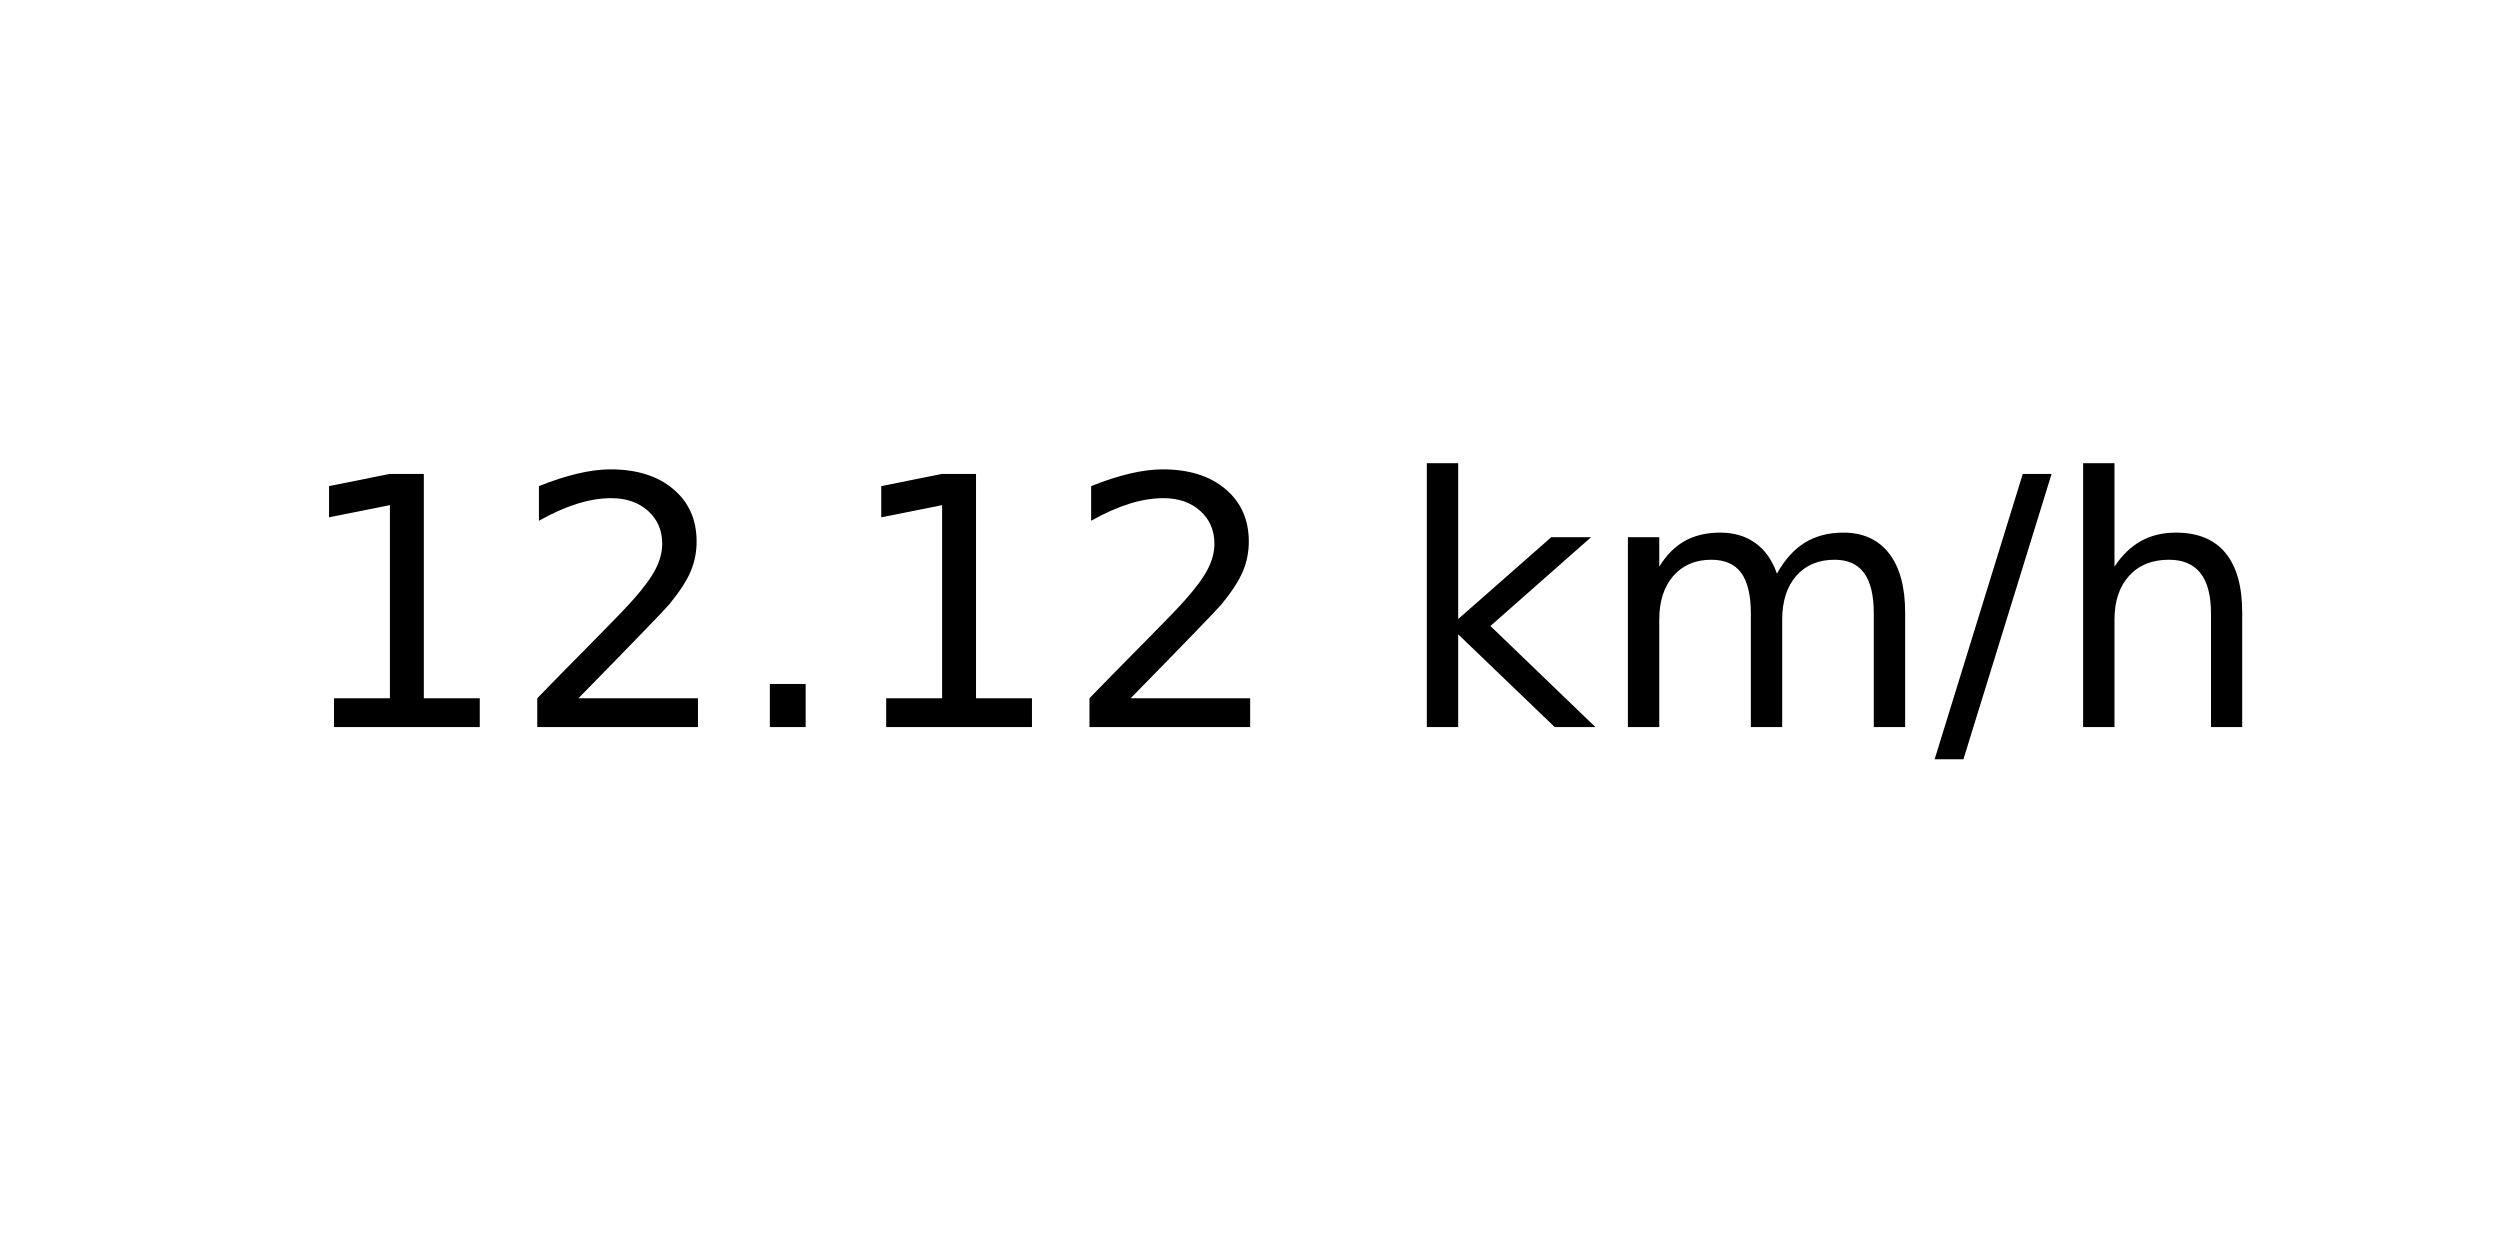
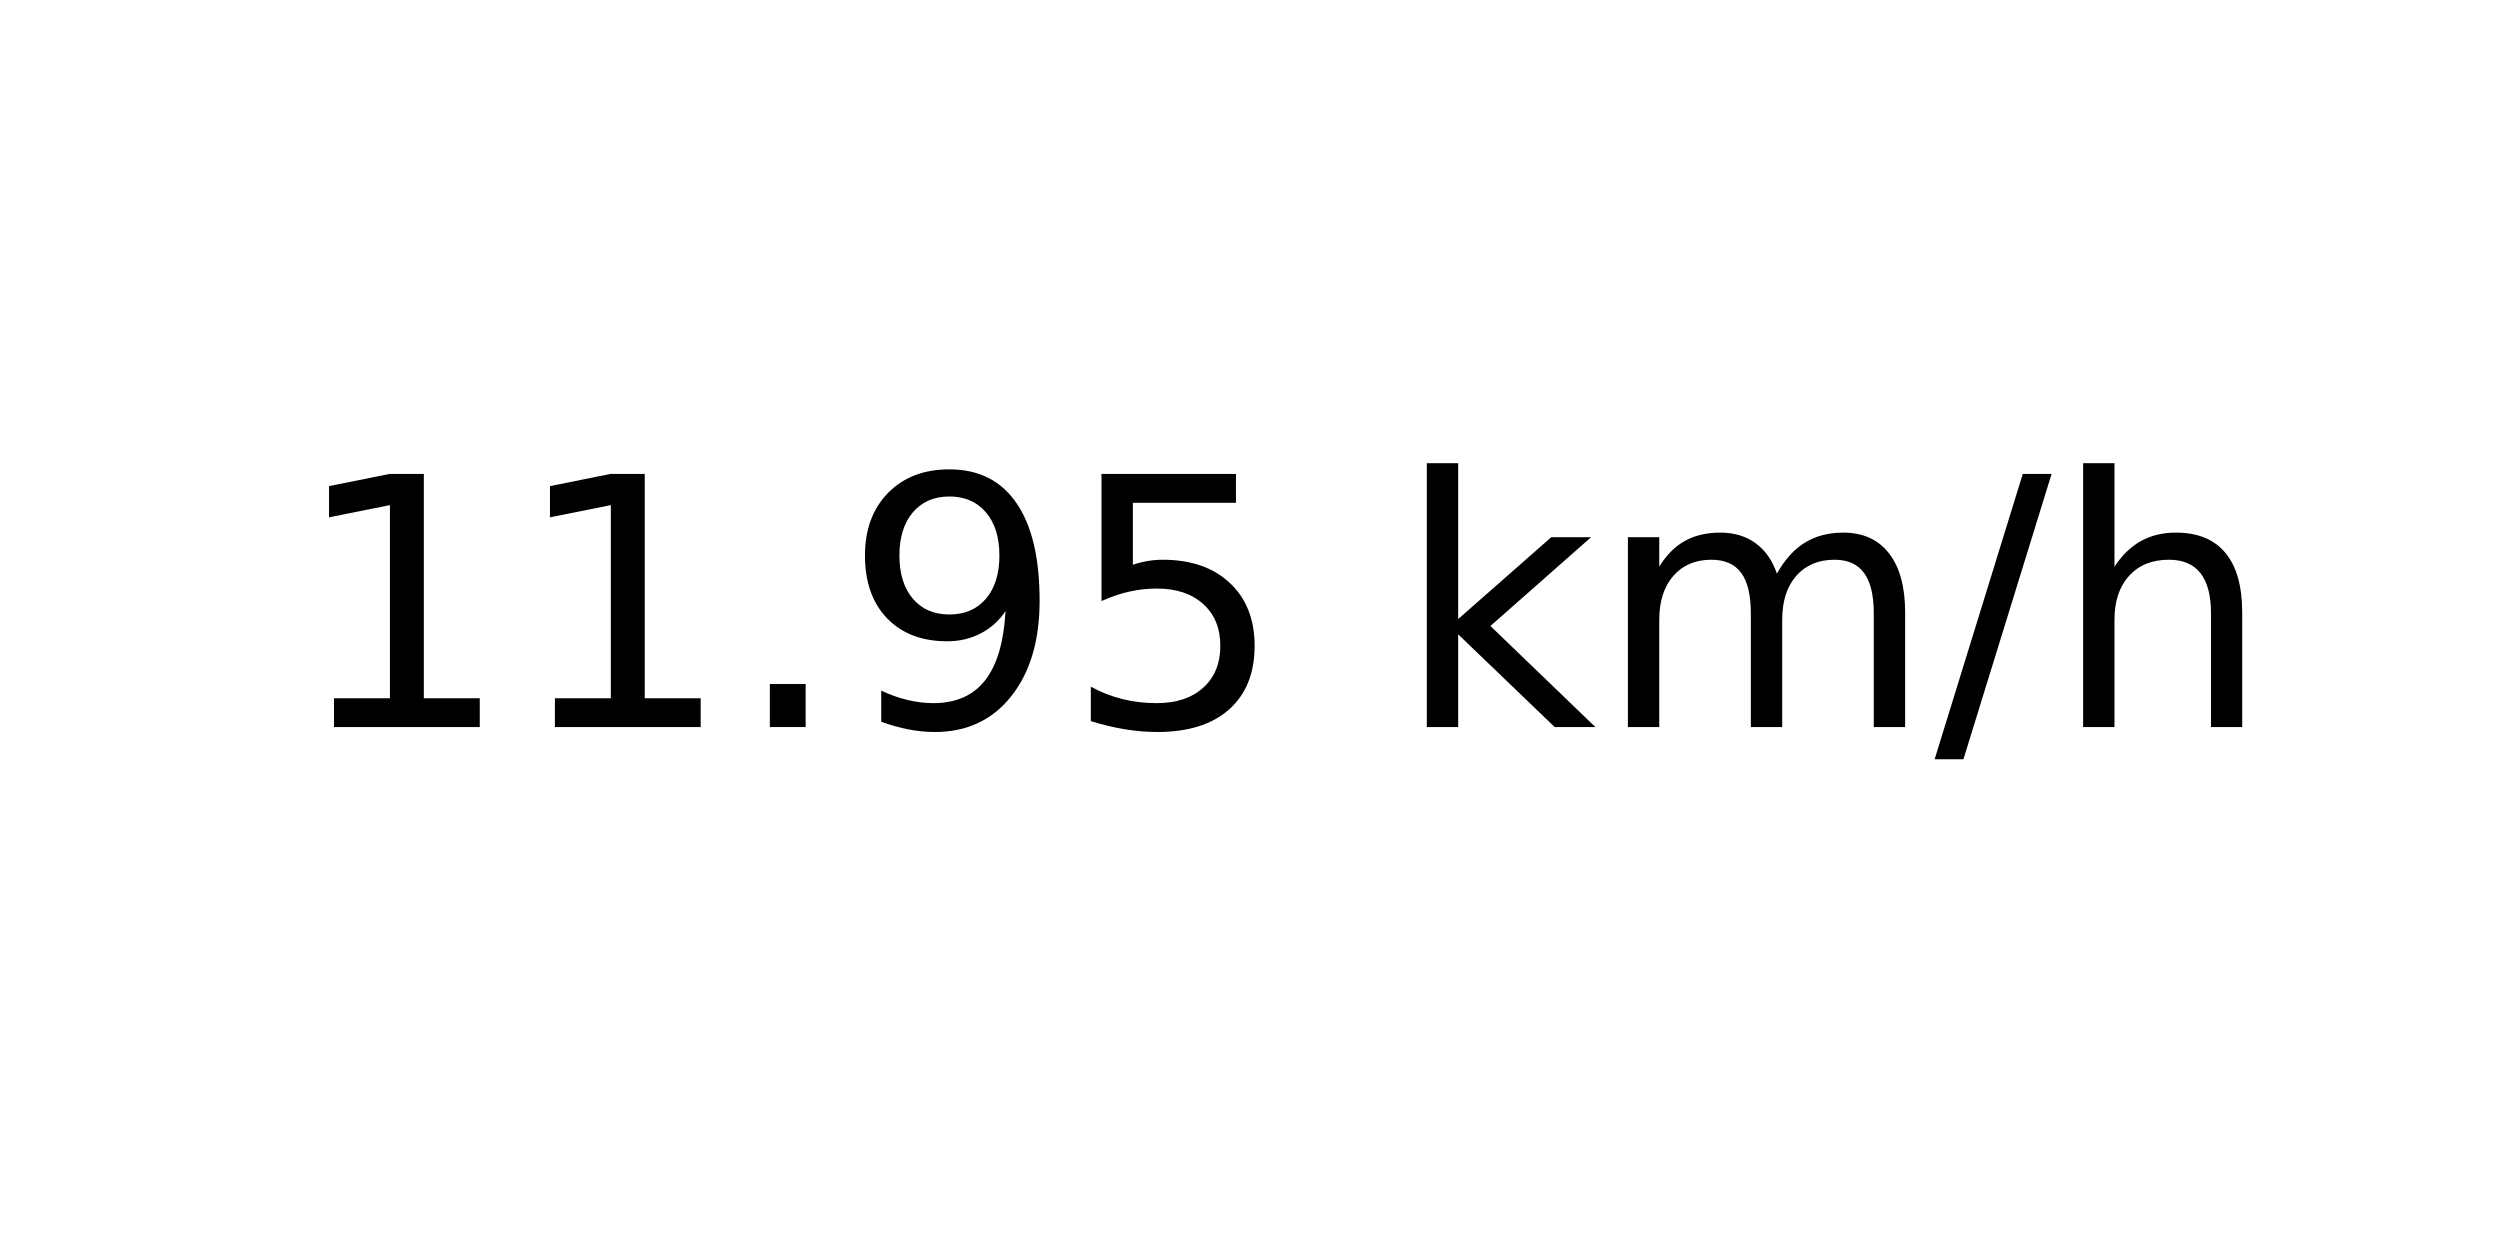
<svg xmlns="http://www.w3.org/2000/svg" xmlns:xlink="http://www.w3.org/1999/xlink" width="72pt" height="36pt" viewBox="0 0 72 36" version="1.1">
  <defs>
    <style type="text/css">*{stroke-linejoin: round; stroke-linecap: butt}</style>
  </defs>
  <g id="figure_1">
    <g id="axes_1">
      <g id="text_1">
        <g transform="translate(8.378125 20.93937) scale(0.1 -0.1)">
          <defs>
            <path id="DejaVuSans-31" d="M 794 531  L 1825 531  L 1825 4091  L 703 3866  L 703 4441  L 1819 4666  L 2450 4666  L 2450 531  L 3481 531  L 3481 0  L 794 0  L 794 531  z " transform="scale(0.015625)" />
-             <path id="DejaVuSans-32" d="M 1228 531  L 3431 531  L 3431 0  L 469 0  L 469 531  Q 828 903 1448 1529  Q 2069 2156 2228 2338  Q 2531 2678 2651 2914  Q 2772 3150 2772 3378  Q 2772 3750 2511 3984  Q 2250 4219 1831 4219  Q 1534 4219 1204 4116  Q 875 4013 500 3803  L 500 4441  Q 881 4594 1212 4672  Q 1544 4750 1819 4750  Q 2544 4750 2975 4387  Q 3406 4025 3406 3419  Q 3406 3131 3298 2873  Q 3191 2616 2906 2266  Q 2828 2175 2409 1742  Q 1991 1309 1228 531  z " transform="scale(0.015625)" />
            <path id="DejaVuSans-2e" d="M 684 794  L 1344 794  L 1344 0  L 684 0  L 684 794  z " transform="scale(0.015625)" />
+             <path id="DejaVuSans-39" d="M 703 97  L 703 672  Q 941 559 1184 500  Q 1428 441 1663 441  Q 2288 441 2617 861  Q 2947 1281 2994 2138  Q 2813 1869 2534 1725  Q 2256 1581 1919 1581  Q 1219 1581 811 2004  Q 403 2428 403 3163  Q 403 3881 828 4315  Q 1253 4750 1959 4750  Q 2769 4750 3195 4129  Q 3622 3509 3622 2328  Q 3622 1225 3098 567  Q 2575 -91 1691 -91  Q 1453 -91 1209 -44  Q 966 3 703 97  z M 1959 2075  Q 2384 2075 2632 2365  Q 2881 2656 2881 3163  Q 2881 3666 2632 3958  Q 2384 4250 1959 4250  Q 1534 4250 1286 3958  Q 1038 3666 1038 3163  Q 1038 2656 1286 2365  Q 1534 2075 1959 2075  z " transform="scale(0.015625)" />
+             <path id="DejaVuSans-35" d="M 691 4666  L 3169 4666  L 3169 4134  L 1269 4134  L 1269 2991  Q 1406 3038 1543 3061  Q 1681 3084 1819 3084  Q 2600 3084 3056 2656  Q 3513 2228 3513 1497  Q 3513 744 3044 326  Q 2575 -91 1722 -91  Q 1428 -91 1123 -41  Q 819 9 494 109  L 494 744  Q 775 591 1075 516  Q 1375 441 1709 441  Q 2250 441 2565 725  Q 2881 1009 2881 1497  Q 2881 1984 2565 2268  Q 2250 2553 1709 2553  Q 1456 2553 1204 2497  Q 953 2441 691 2322  L 691 4666  z " transform="scale(0.015625)" />
            <path id="DejaVuSans-20" transform="scale(0.015625)" />
            <path id="DejaVuSans-6b" d="M 581 4863  L 1159 4863  L 1159 1991  L 2875 3500  L 3609 3500  L 1753 1863  L 3688 0  L 2938 0  L 1159 1709  L 1159 0  L 581 0  L 581 4863  z " transform="scale(0.015625)" />
            <path id="DejaVuSans-6d" d="M 3328 2828  Q 3544 3216 3844 3400  Q 4144 3584 4550 3584  Q 5097 3584 5394 3201  Q 5691 2819 5691 2113  L 5691 0  L 5113 0  L 5113 2094  Q 5113 2597 4934 2840  Q 4756 3084 4391 3084  Q 3944 3084 3684 2787  Q 3425 2491 3425 1978  L 3425 0  L 2847 0  L 2847 2094  Q 2847 2600 2669 2842  Q 2491 3084 2119 3084  Q 1678 3084 1418 2786  Q 1159 2488 1159 1978  L 1159 0  L 581 0  L 581 3500  L 1159 3500  L 1159 2956  Q 1356 3278 1631 3431  Q 1906 3584 2284 3584  Q 2666 3584 2933 3390  Q 3200 3197 3328 2828  z " transform="scale(0.015625)" />
            <path id="DejaVuSans-2f" d="M 1625 4666  L 2156 4666  L 531 -594  L 0 -594  L 1625 4666  z " transform="scale(0.015625)" />
            <path id="DejaVuSans-68" d="M 3513 2113  L 3513 0  L 2938 0  L 2938 2094  Q 2938 2591 2744 2837  Q 2550 3084 2163 3084  Q 1697 3084 1428 2787  Q 1159 2491 1159 1978  L 1159 0  L 581 0  L 581 4863  L 1159 4863  L 1159 2956  Q 1366 3272 1645 3428  Q 1925 3584 2291 3584  Q 2894 3584 3203 3211  Q 3513 2838 3513 2113  z " transform="scale(0.015625)" />
          </defs>
          <use xlink:href="#DejaVuSans-31" />
-           <use xlink:href="#DejaVuSans-32" x="63.623" />
+           <use xlink:href="#DejaVuSans-31" x="63.623" />
          <use xlink:href="#DejaVuSans-2e" x="127.246" />
-           <use xlink:href="#DejaVuSans-31" x="159.033" />
-           <use xlink:href="#DejaVuSans-32" x="222.656" />
+           <use xlink:href="#DejaVuSans-39" x="159.033" />
+           <use xlink:href="#DejaVuSans-35" x="222.656" />
          <use xlink:href="#DejaVuSans-20" x="286.279" />
          <use xlink:href="#DejaVuSans-6b" x="318.066" />
          <use xlink:href="#DejaVuSans-6d" x="375.977" />
          <use xlink:href="#DejaVuSans-2f" x="473.389" />
          <use xlink:href="#DejaVuSans-68" x="507.08" />
        </g>
      </g>
    </g>
  </g>
</svg>
